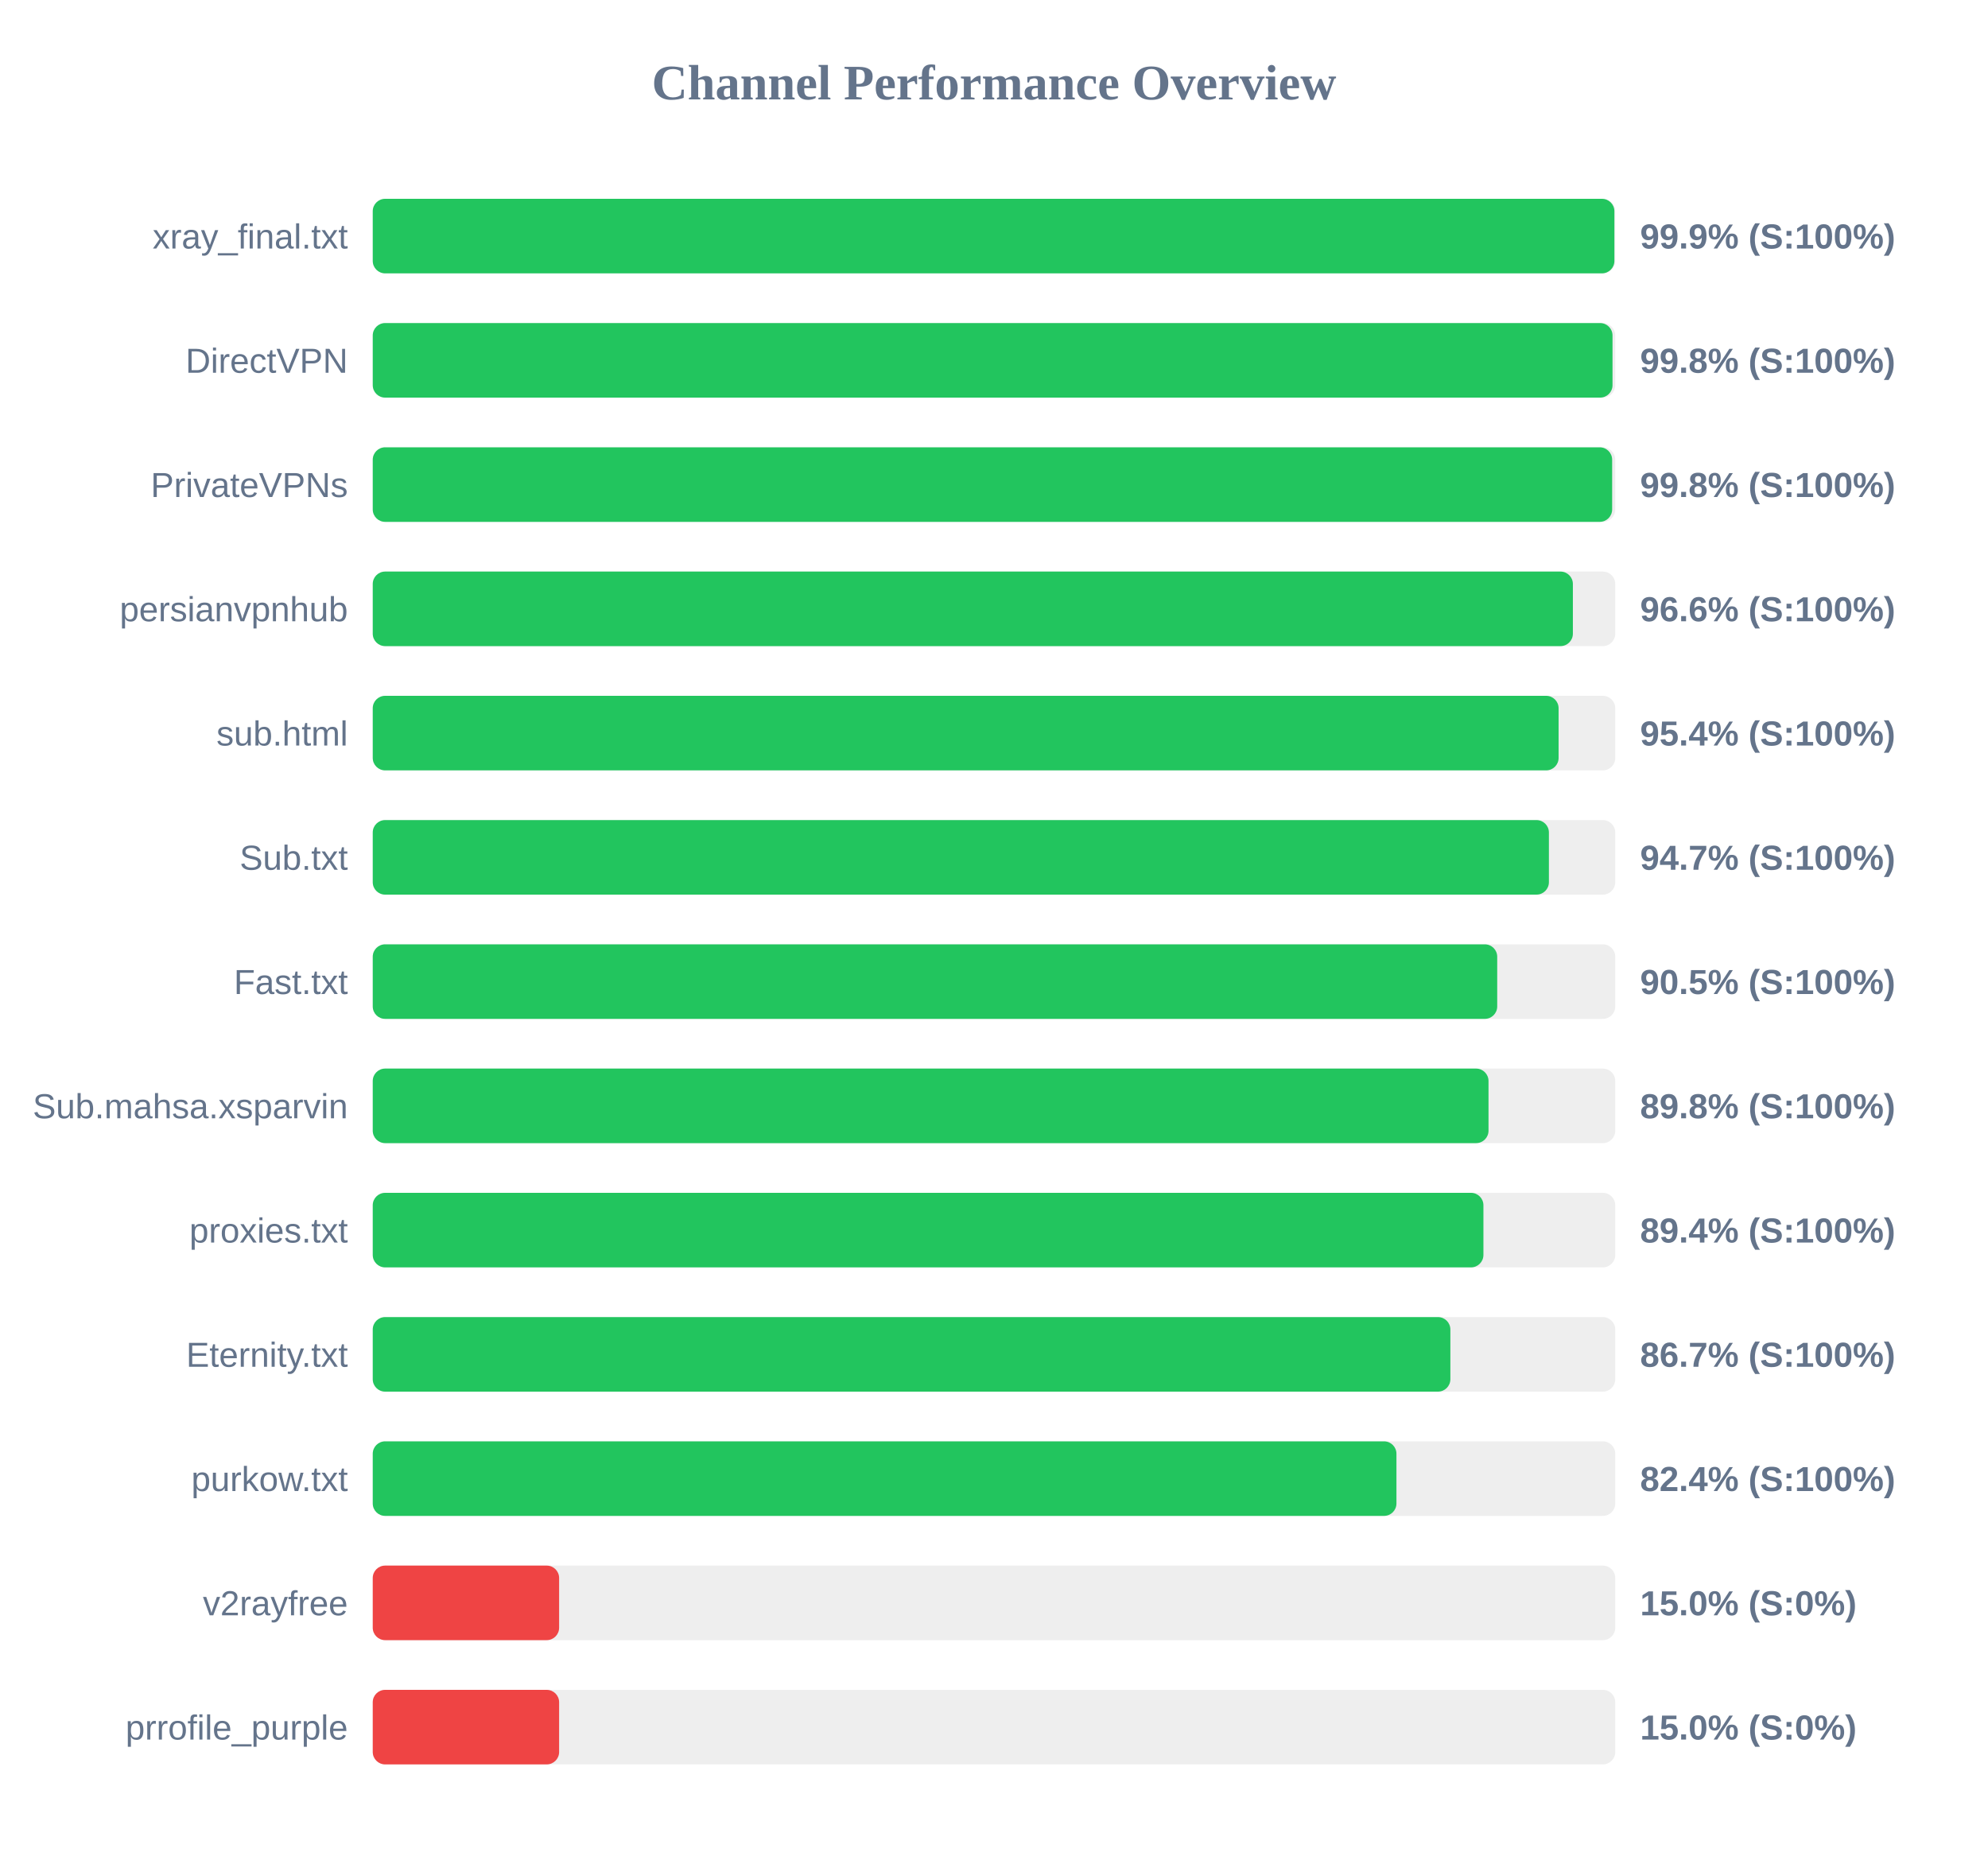
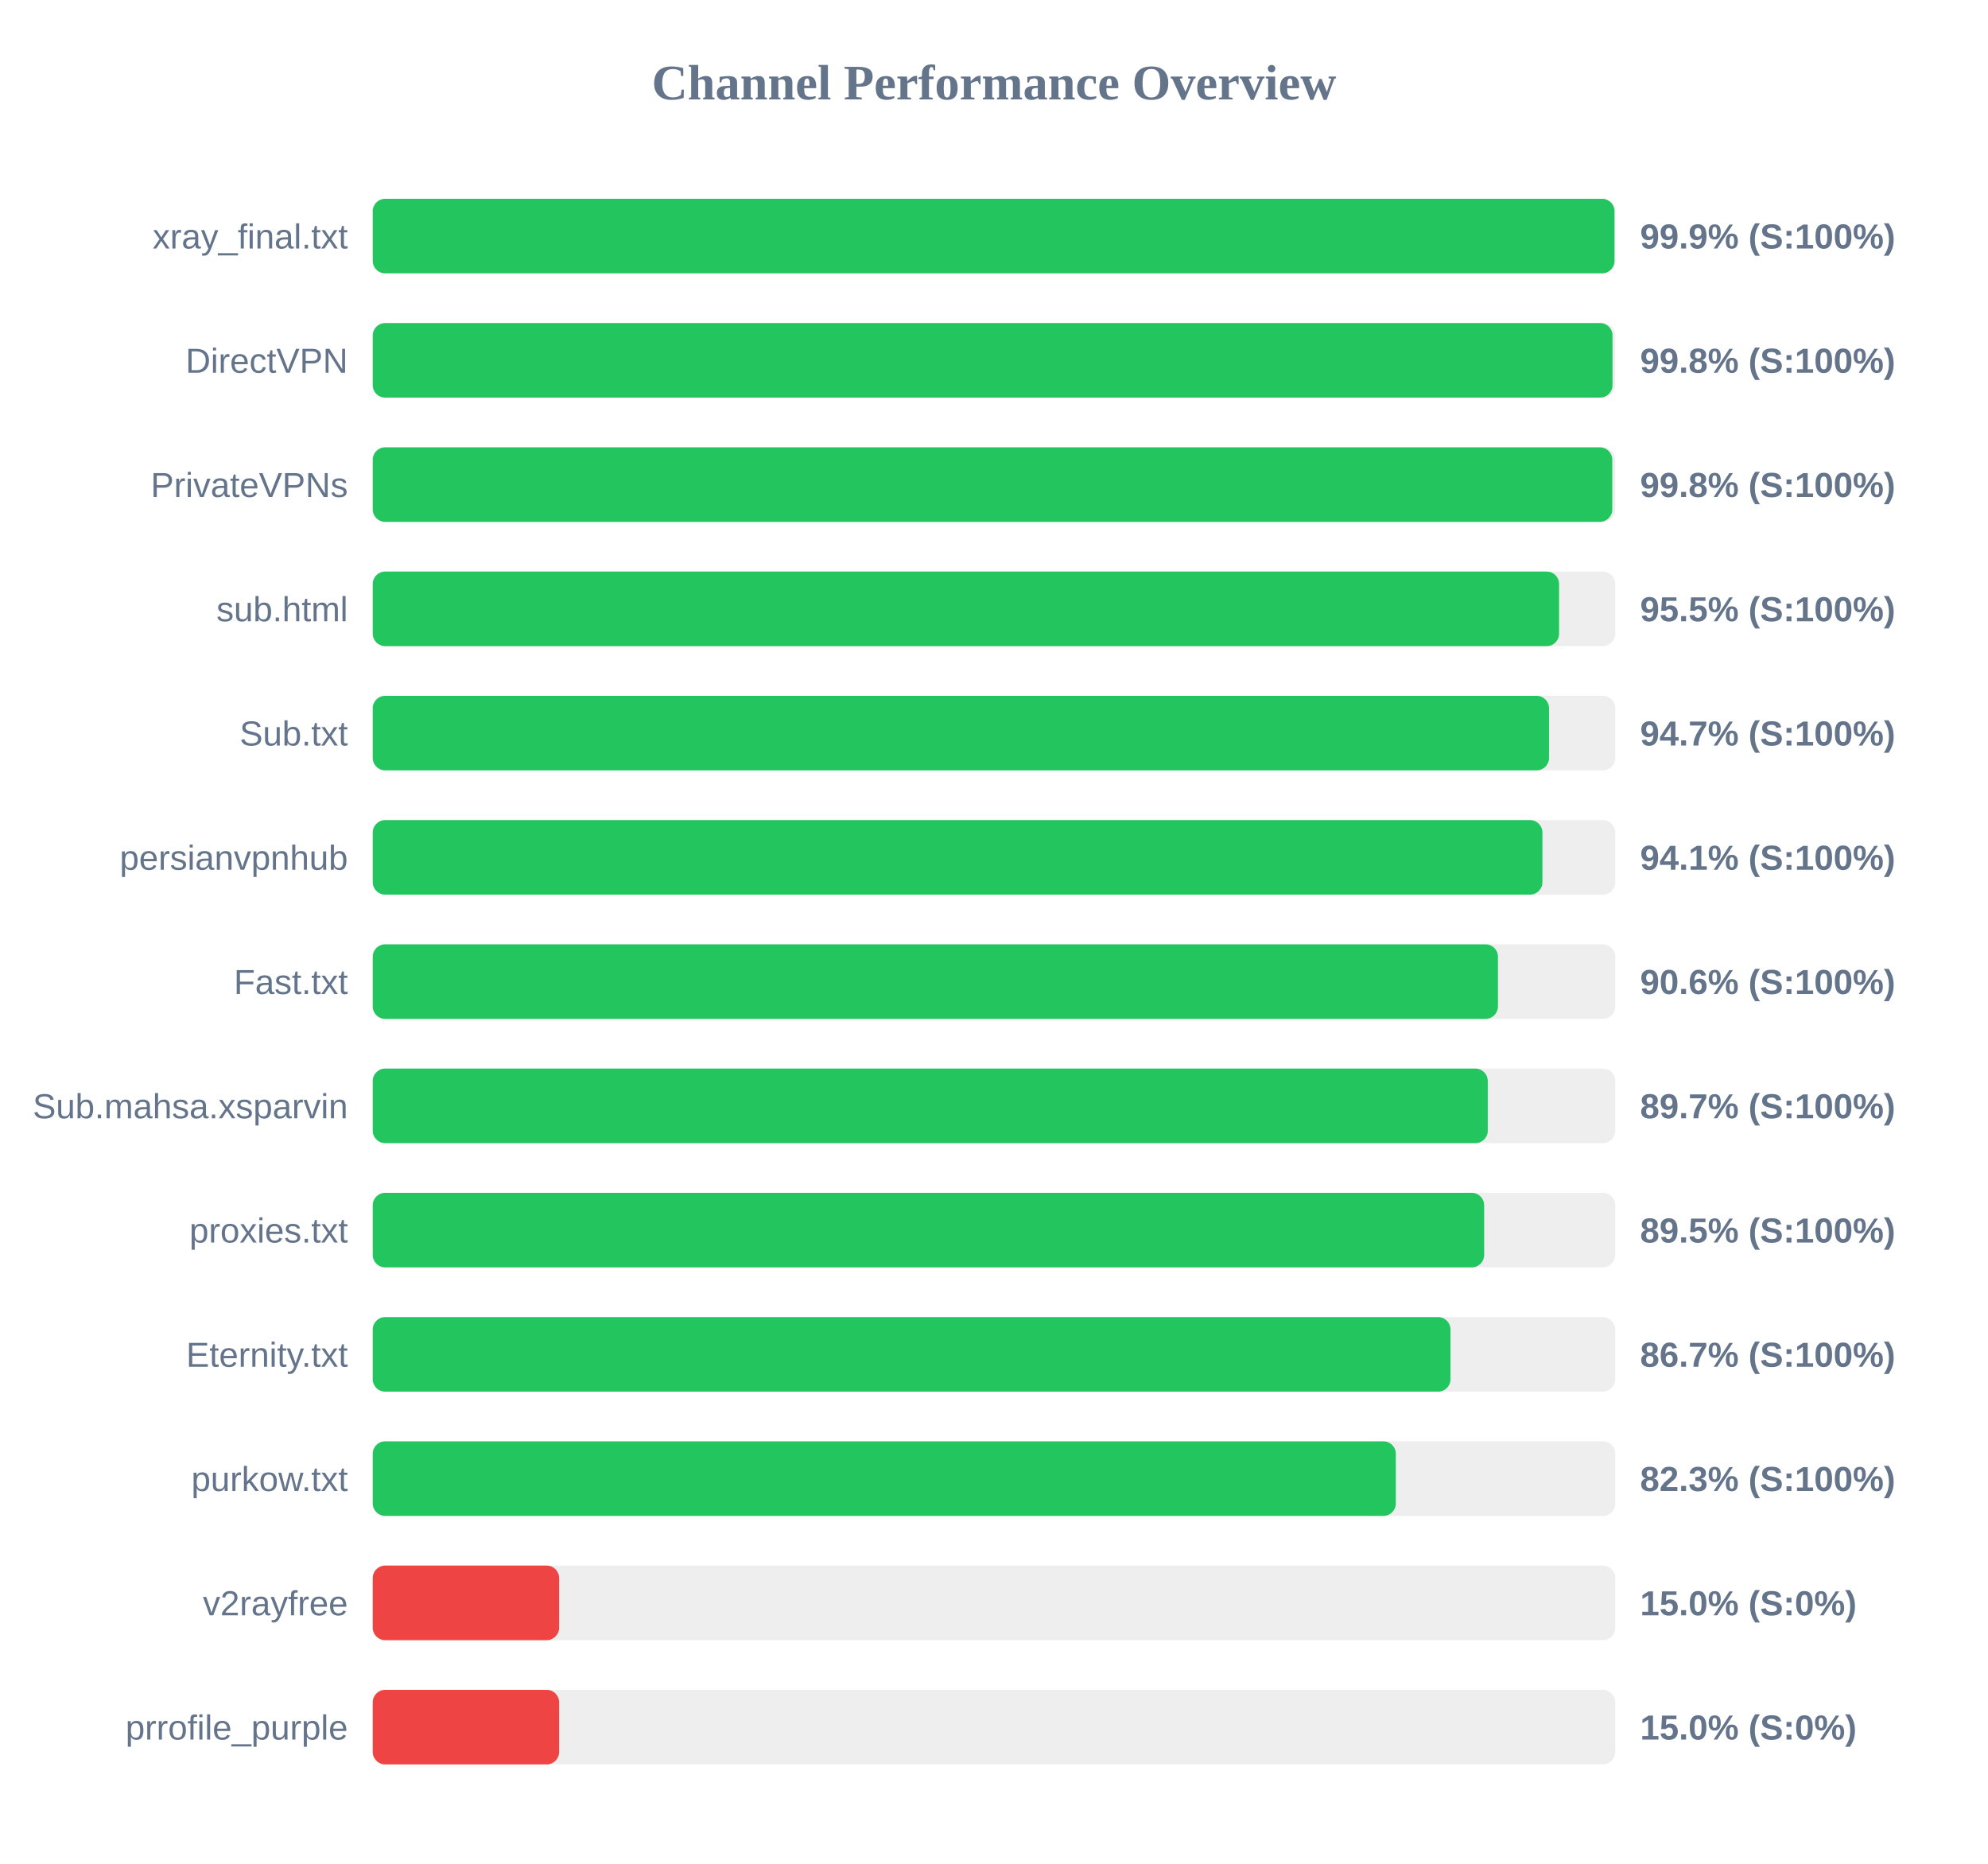
<svg xmlns="http://www.w3.org/2000/svg" width="800" height="750" version="1.1">
  <style>
        .row { font: 14px Arial; fill: #64748b; }
        .score { font: bold 14px Arial; fill: #64748b; }
    </style>
  <text x="400" y="40" text-anchor="middle" font-size="20px" font-weight="bold" fill="#64748b">Channel Performance Overview</text>
  <rect x="150" y="80" width="500" height="30" fill="#eee" rx="5" />
-   <rect x="150" y="80" width="499.65" height="30" fill="#22c55e" rx="5" />
+   <rect x="150" y="80" width="499.7" height="30" fill="#22c55e" rx="5" />
  <text x="140" y="100" text-anchor="end" class="row">xray_final.txt</text>
  <text x="660" y="100" text-anchor="start" class="score">99.9% (S:100%)</text>
  <rect x="150" y="130" width="500" height="30" fill="#eee" rx="5" />
  <rect x="150" y="130" width="498.9" height="30" fill="#22c55e" rx="5" />
  <text x="140" y="150" text-anchor="end" class="row">DirectVPN</text>
  <text x="660" y="150" text-anchor="start" class="score">99.8% (S:100%)</text>
  <rect x="150" y="180" width="500" height="30" fill="#eee" rx="5" />
-   <rect x="150" y="180" width="498.75" height="30" fill="#22c55e" rx="5" />
+   <rect x="150" y="180" width="498.8" height="30" fill="#22c55e" rx="5" />
  <text x="140" y="200" text-anchor="end" class="row">PrivateVPNs</text>
  <text x="660" y="200" text-anchor="start" class="score">99.8% (S:100%)</text>
  <rect x="150" y="230" width="500" height="30" fill="#eee" rx="5" />
-   <rect x="150" y="230" width="482.95" height="30" fill="#22c55e" rx="5" />
-   <text x="140" y="250" text-anchor="end" class="row">persianvpnhub</text>
-   <text x="660" y="250" text-anchor="start" class="score">96.6% (S:100%)</text>
+   <rect x="150" y="230" width="477.4" height="30" fill="#22c55e" rx="5" />
+   <text x="140" y="250" text-anchor="end" class="row">sub.html</text>
+   <text x="660" y="250" text-anchor="start" class="score">95.5% (S:100%)</text>
  <rect x="150" y="280" width="500" height="30" fill="#eee" rx="5" />
-   <rect x="150" y="280" width="477.2" height="30" fill="#22c55e" rx="5" />
-   <text x="140" y="300" text-anchor="end" class="row">sub.html</text>
-   <text x="660" y="300" text-anchor="start" class="score">95.4% (S:100%)</text>
+   <rect x="150" y="280" width="473.35" height="30" fill="#22c55e" rx="5" />
+   <text x="140" y="300" text-anchor="end" class="row">Sub.txt</text>
+   <text x="660" y="300" text-anchor="start" class="score">94.7% (S:100%)</text>
  <rect x="150" y="330" width="500" height="30" fill="#eee" rx="5" />
-   <rect x="150" y="330" width="473.3" height="30" fill="#22c55e" rx="5" />
-   <text x="140" y="350" text-anchor="end" class="row">Sub.txt</text>
-   <text x="660" y="350" text-anchor="start" class="score">94.7% (S:100%)</text>
+   <rect x="150" y="330" width="470.7" height="30" fill="#22c55e" rx="5" />
+   <text x="140" y="350" text-anchor="end" class="row">persianvpnhub</text>
+   <text x="660" y="350" text-anchor="start" class="score">94.1% (S:100%)</text>
  <rect x="150" y="380" width="500" height="30" fill="#eee" rx="5" />
-   <rect x="150" y="380" width="452.5" height="30" fill="#22c55e" rx="5" />
+   <rect x="150" y="380" width="452.8" height="30" fill="#22c55e" rx="5" />
  <text x="140" y="400" text-anchor="end" class="row">Fast.txt</text>
-   <text x="660" y="400" text-anchor="start" class="score">90.5% (S:100%)</text>
+   <text x="660" y="400" text-anchor="start" class="score">90.6% (S:100%)</text>
  <rect x="150" y="430" width="500" height="30" fill="#eee" rx="5" />
-   <rect x="150" y="430" width="449.0" height="30" fill="#22c55e" rx="5" />
+   <rect x="150" y="430" width="448.7" height="30" fill="#22c55e" rx="5" />
  <text x="140" y="450" text-anchor="end" class="row">Sub.mahsa.xsparvin</text>
-   <text x="660" y="450" text-anchor="start" class="score">89.8% (S:100%)</text>
+   <text x="660" y="450" text-anchor="start" class="score">89.7% (S:100%)</text>
  <rect x="150" y="480" width="500" height="30" fill="#eee" rx="5" />
-   <rect x="150" y="480" width="446.95" height="30" fill="#22c55e" rx="5" />
+   <rect x="150" y="480" width="447.25" height="30" fill="#22c55e" rx="5" />
  <text x="140" y="500" text-anchor="end" class="row">proxies.txt</text>
-   <text x="660" y="500" text-anchor="start" class="score">89.4% (S:100%)</text>
+   <text x="660" y="500" text-anchor="start" class="score">89.5% (S:100%)</text>
  <rect x="150" y="530" width="500" height="30" fill="#eee" rx="5" />
-   <rect x="150" y="530" width="433.65" height="30" fill="#22c55e" rx="5" />
+   <rect x="150" y="530" width="433.7" height="30" fill="#22c55e" rx="5" />
  <text x="140" y="550" text-anchor="end" class="row">Eternity.txt</text>
  <text x="660" y="550" text-anchor="start" class="score">86.7% (S:100%)</text>
  <rect x="150" y="580" width="500" height="30" fill="#eee" rx="5" />
-   <rect x="150" y="580" width="411.95" height="30" fill="#22c55e" rx="5" />
+   <rect x="150" y="580" width="411.7" height="30" fill="#22c55e" rx="5" />
  <text x="140" y="600" text-anchor="end" class="row">purkow.txt</text>
-   <text x="660" y="600" text-anchor="start" class="score">82.4% (S:100%)</text>
+   <text x="660" y="600" text-anchor="start" class="score">82.3% (S:100%)</text>
  <rect x="150" y="630" width="500" height="30" fill="#eee" rx="5" />
  <rect x="150" y="630" width="75.0" height="30" fill="#ef4444" rx="5" />
  <text x="140" y="650" text-anchor="end" class="row">v2rayfree</text>
  <text x="660" y="650" text-anchor="start" class="score">15.0% (S:0%)</text>
  <rect x="150" y="680" width="500" height="30" fill="#eee" rx="5" />
  <rect x="150" y="680" width="75.0" height="30" fill="#ef4444" rx="5" />
  <text x="140" y="700" text-anchor="end" class="row">prrofile_purple</text>
  <text x="660" y="700" text-anchor="start" class="score">15.0% (S:0%)</text>
</svg>
